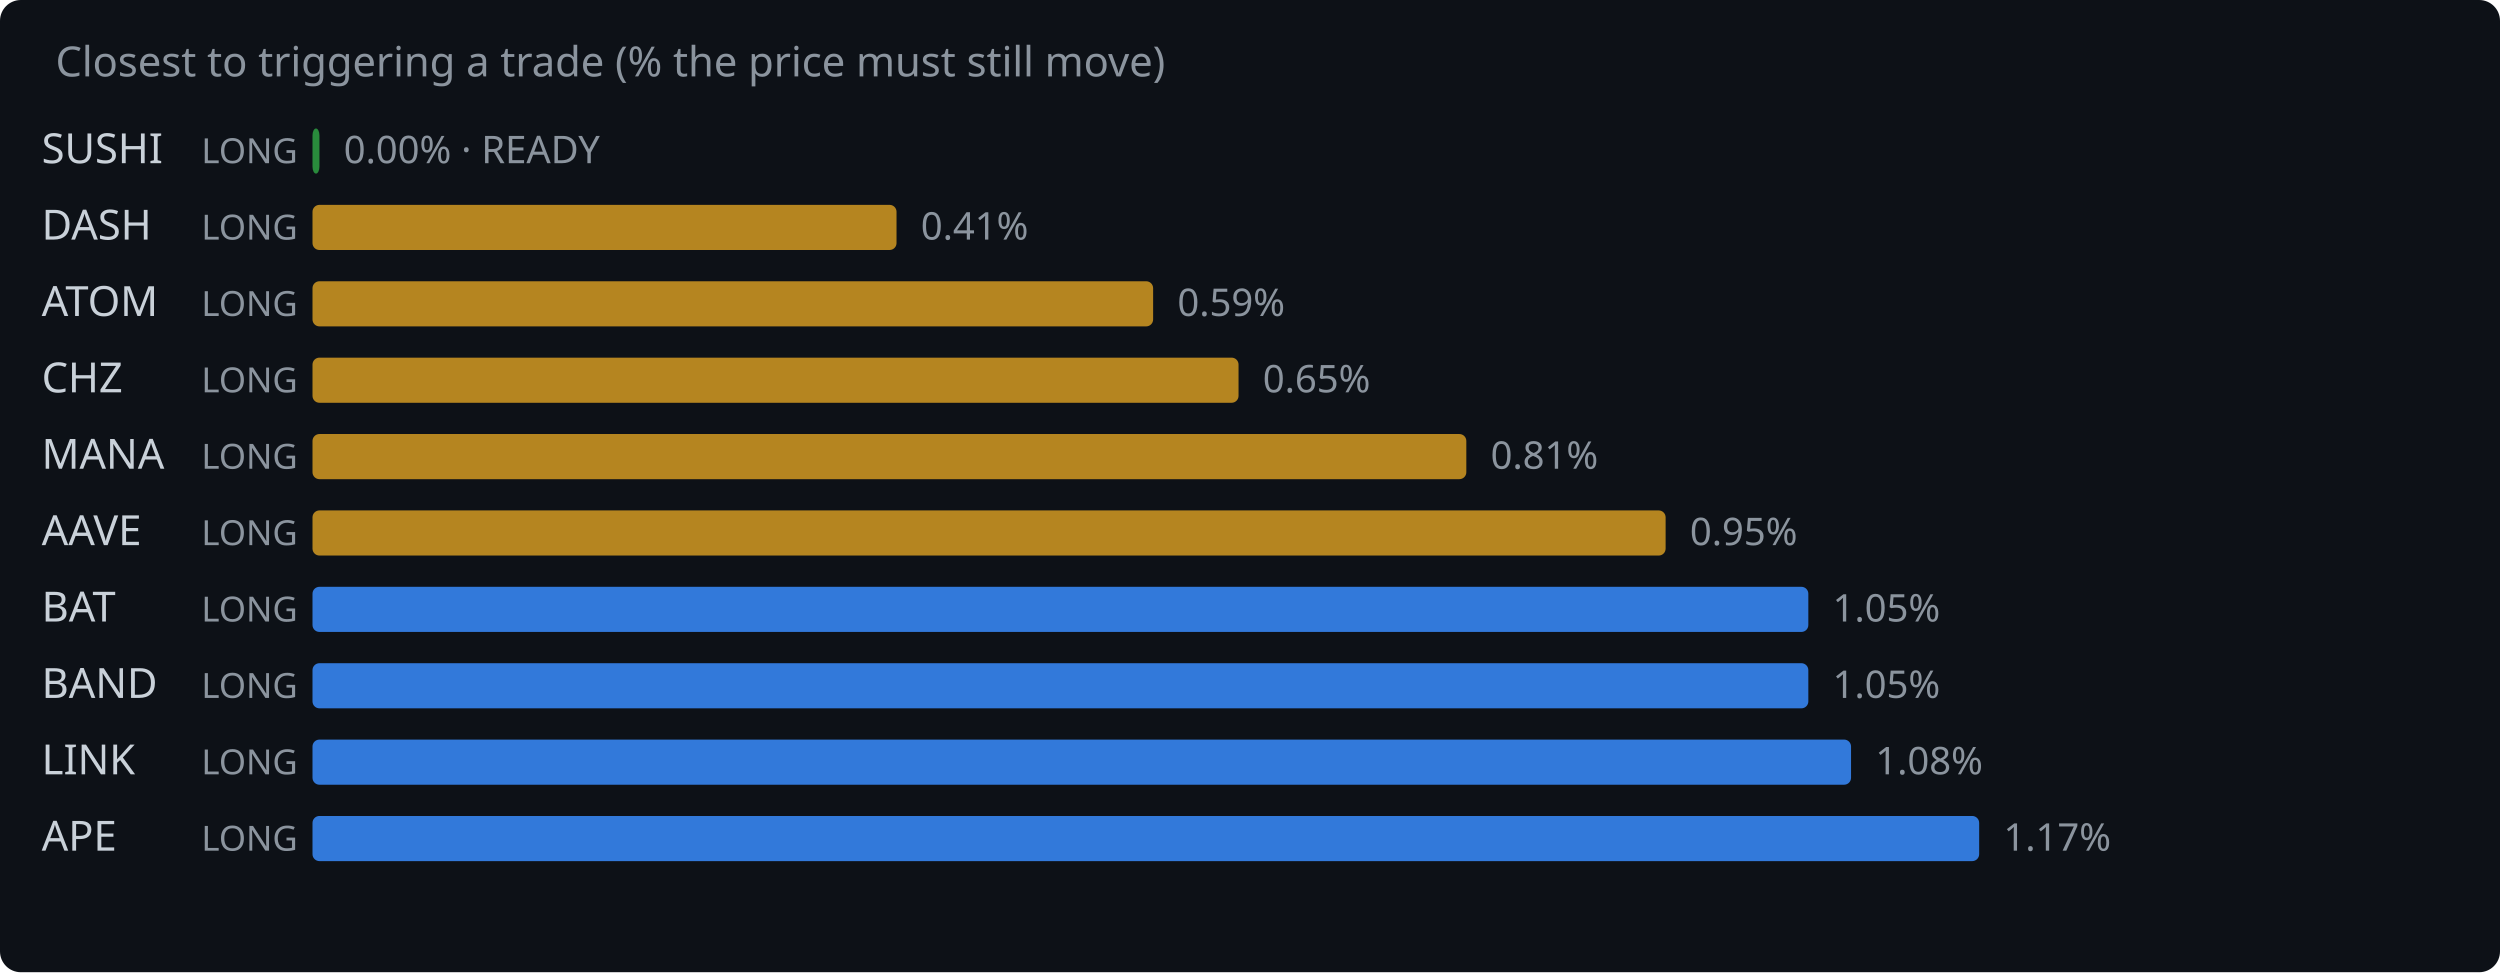
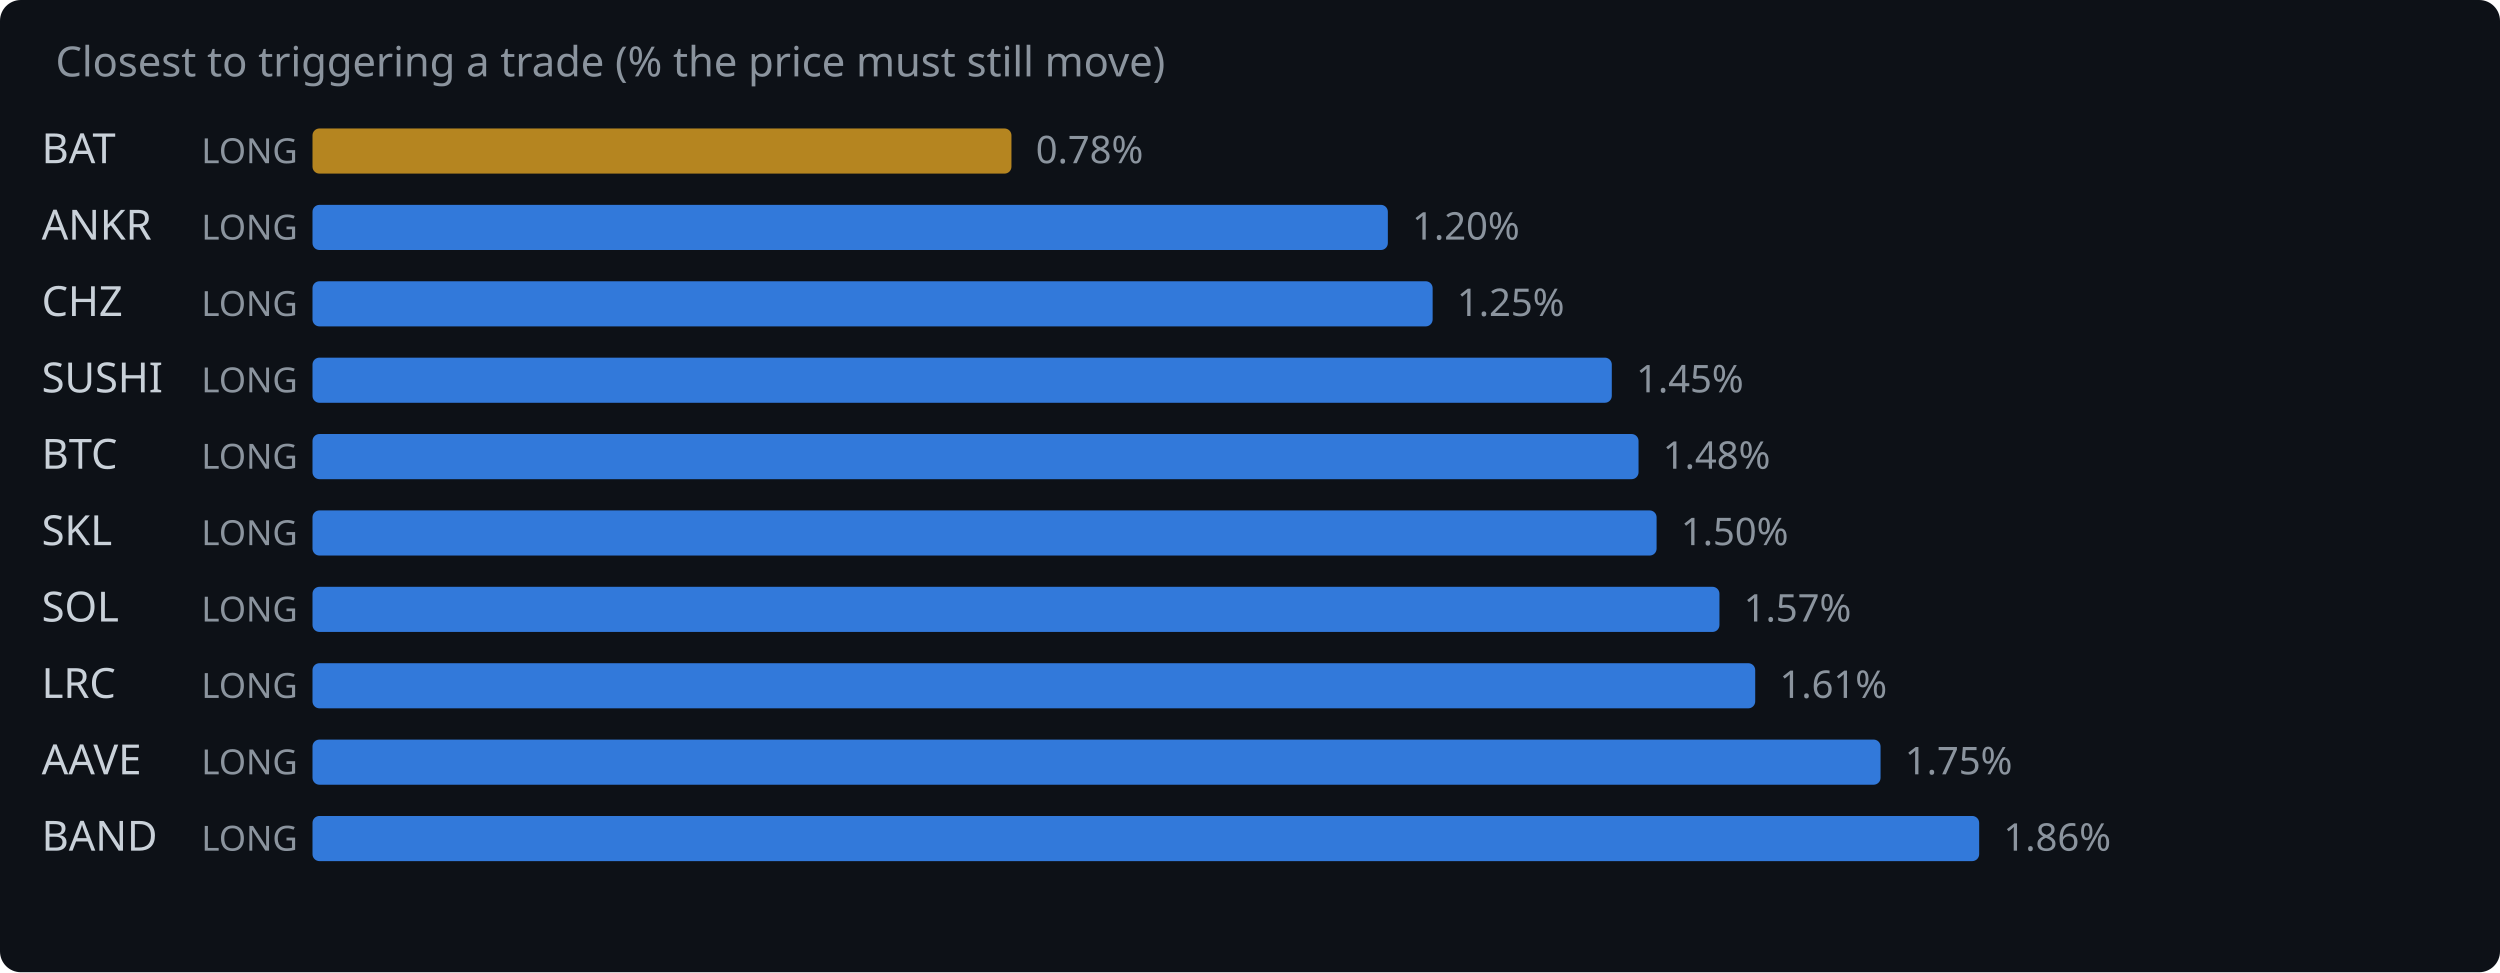
<svg xmlns="http://www.w3.org/2000/svg" width="720" height="280" viewBox="0 0 720 280">
  <rect width="720" height="280" fill="#0d1117" rx="6" />
  <text x="16" y="22" fill="#8b949e" font-family="system-ui,sans-serif" font-size="12">Closest to triggering a trade (% the price must still move)</text>
-   <text x="12" y="47" fill="#c9d1d9" font-family="system-ui,sans-serif" font-size="12">SUSHI</text>
+   <text x="12" y="47" fill="#c9d1d9" font-family="system-ui,sans-serif" font-size="12">BAT</text>
  <text x="58" y="47" fill="#8b949e" font-family="system-ui,sans-serif" font-size="10">LONG</text>
-   <rect x="90" y="37" width="2.0" height="13" rx="2" fill="#2ea043" opacity="0.85" />
-   <text x="99.0" y="47" fill="#8b949e" font-family="system-ui,sans-serif" font-size="11">0.00% · READY</text>
-   <text x="12" y="69" fill="#c9d1d9" font-family="system-ui,sans-serif" font-size="12">DASH</text>
+   <rect x="90" y="37" width="201.3" height="13" rx="2" fill="#d29922" opacity="0.85" />
+   <text x="298.3" y="47" fill="#8b949e" font-family="system-ui,sans-serif" font-size="11">0.78%</text>
+   <text x="12" y="69" fill="#c9d1d9" font-family="system-ui,sans-serif" font-size="12">ANKR</text>
  <text x="58" y="69" fill="#8b949e" font-family="system-ui,sans-serif" font-size="10">LONG</text>
-   <rect x="90" y="59" width="168.2" height="13" rx="2" fill="#d29922" opacity="0.85" />
-   <text x="265.2" y="69" fill="#8b949e" font-family="system-ui,sans-serif" font-size="11">0.41%</text>
-   <text x="12" y="91" fill="#c9d1d9" font-family="system-ui,sans-serif" font-size="12">ATOM</text>
+   <rect x="90" y="59" width="309.7" height="13" rx="2" fill="#388bfd" opacity="0.85" />
+   <text x="406.7" y="69" fill="#8b949e" font-family="system-ui,sans-serif" font-size="11">1.20%</text>
+   <text x="12" y="91" fill="#c9d1d9" font-family="system-ui,sans-serif" font-size="12">CHZ</text>
  <text x="58" y="91" fill="#8b949e" font-family="system-ui,sans-serif" font-size="10">LONG</text>
-   <rect x="90" y="81" width="242.1" height="13" rx="2" fill="#d29922" opacity="0.85" />
-   <text x="339.1" y="91" fill="#8b949e" font-family="system-ui,sans-serif" font-size="11">0.59%</text>
-   <text x="12" y="113" fill="#c9d1d9" font-family="system-ui,sans-serif" font-size="12">CHZ</text>
+   <rect x="90" y="81" width="322.6" height="13" rx="2" fill="#388bfd" opacity="0.85" />
+   <text x="419.6" y="91" fill="#8b949e" font-family="system-ui,sans-serif" font-size="11">1.25%</text>
+   <text x="12" y="113" fill="#c9d1d9" font-family="system-ui,sans-serif" font-size="12">SUSHI</text>
  <text x="58" y="113" fill="#8b949e" font-family="system-ui,sans-serif" font-size="10">LONG</text>
-   <rect x="90" y="103" width="266.7" height="13" rx="2" fill="#d29922" opacity="0.85" />
-   <text x="363.7" y="113" fill="#8b949e" font-family="system-ui,sans-serif" font-size="11">0.65%</text>
-   <text x="12" y="135" fill="#c9d1d9" font-family="system-ui,sans-serif" font-size="12">MANA</text>
+   <rect x="90" y="103" width="374.2" height="13" rx="2" fill="#388bfd" opacity="0.85" />
+   <text x="471.2" y="113" fill="#8b949e" font-family="system-ui,sans-serif" font-size="11">1.45%</text>
+   <text x="12" y="135" fill="#c9d1d9" font-family="system-ui,sans-serif" font-size="12">BTC</text>
  <text x="58" y="135" fill="#8b949e" font-family="system-ui,sans-serif" font-size="10">LONG</text>
-   <rect x="90" y="125" width="332.3" height="13" rx="2" fill="#d29922" opacity="0.85" />
-   <text x="429.3" y="135" fill="#8b949e" font-family="system-ui,sans-serif" font-size="11">0.81%</text>
-   <text x="12" y="157" fill="#c9d1d9" font-family="system-ui,sans-serif" font-size="12">AAVE</text>
+   <rect x="90" y="125" width="381.9" height="13" rx="2" fill="#388bfd" opacity="0.85" />
+   <text x="478.9" y="135" fill="#8b949e" font-family="system-ui,sans-serif" font-size="11">1.48%</text>
+   <text x="12" y="157" fill="#c9d1d9" font-family="system-ui,sans-serif" font-size="12">SKL</text>
  <text x="58" y="157" fill="#8b949e" font-family="system-ui,sans-serif" font-size="10">LONG</text>
-   <rect x="90" y="147" width="389.7" height="13" rx="2" fill="#d29922" opacity="0.85" />
-   <text x="486.7" y="157" fill="#8b949e" font-family="system-ui,sans-serif" font-size="11">0.95%</text>
-   <text x="12" y="179" fill="#c9d1d9" font-family="system-ui,sans-serif" font-size="12">BAT</text>
+   <rect x="90" y="147" width="387.1" height="13" rx="2" fill="#388bfd" opacity="0.85" />
+   <text x="484.1" y="157" fill="#8b949e" font-family="system-ui,sans-serif" font-size="11">1.50%</text>
+   <text x="12" y="179" fill="#c9d1d9" font-family="system-ui,sans-serif" font-size="12">SOL</text>
  <text x="58" y="179" fill="#8b949e" font-family="system-ui,sans-serif" font-size="10">LONG</text>
-   <rect x="90" y="169" width="430.8" height="13" rx="2" fill="#388bfd" opacity="0.85" />
-   <text x="527.8" y="179" fill="#8b949e" font-family="system-ui,sans-serif" font-size="11">1.05%</text>
-   <text x="12" y="201" fill="#c9d1d9" font-family="system-ui,sans-serif" font-size="12">BAND</text>
+   <rect x="90" y="169" width="405.2" height="13" rx="2" fill="#388bfd" opacity="0.85" />
+   <text x="502.2" y="179" fill="#8b949e" font-family="system-ui,sans-serif" font-size="11">1.57%</text>
+   <text x="12" y="201" fill="#c9d1d9" font-family="system-ui,sans-serif" font-size="12">LRC</text>
  <text x="58" y="201" fill="#8b949e" font-family="system-ui,sans-serif" font-size="10">LONG</text>
-   <rect x="90" y="191" width="430.8" height="13" rx="2" fill="#388bfd" opacity="0.85" />
-   <text x="527.8" y="201" fill="#8b949e" font-family="system-ui,sans-serif" font-size="11">1.05%</text>
-   <text x="12" y="223" fill="#c9d1d9" font-family="system-ui,sans-serif" font-size="12">LINK</text>
+   <rect x="90" y="191" width="415.5" height="13" rx="2" fill="#388bfd" opacity="0.85" />
+   <text x="512.5" y="201" fill="#8b949e" font-family="system-ui,sans-serif" font-size="11">1.61%</text>
+   <text x="12" y="223" fill="#c9d1d9" font-family="system-ui,sans-serif" font-size="12">AAVE</text>
  <text x="58" y="223" fill="#8b949e" font-family="system-ui,sans-serif" font-size="10">LONG</text>
-   <rect x="90" y="213" width="443.1" height="13" rx="2" fill="#388bfd" opacity="0.85" />
-   <text x="540.1" y="223" fill="#8b949e" font-family="system-ui,sans-serif" font-size="11">1.08%</text>
-   <text x="12" y="245" fill="#c9d1d9" font-family="system-ui,sans-serif" font-size="12">APE</text>
+   <rect x="90" y="213" width="451.6" height="13" rx="2" fill="#388bfd" opacity="0.85" />
+   <text x="548.6" y="223" fill="#8b949e" font-family="system-ui,sans-serif" font-size="11">1.75%</text>
+   <text x="12" y="245" fill="#c9d1d9" font-family="system-ui,sans-serif" font-size="12">BAND</text>
  <text x="58" y="245" fill="#8b949e" font-family="system-ui,sans-serif" font-size="10">LONG</text>
  <rect x="90" y="235" width="480.0" height="13" rx="2" fill="#388bfd" opacity="0.85" />
-   <text x="577.0" y="245" fill="#8b949e" font-family="system-ui,sans-serif" font-size="11">1.17%</text>
+   <text x="577.0" y="245" fill="#8b949e" font-family="system-ui,sans-serif" font-size="11">1.86%</text>
</svg>
